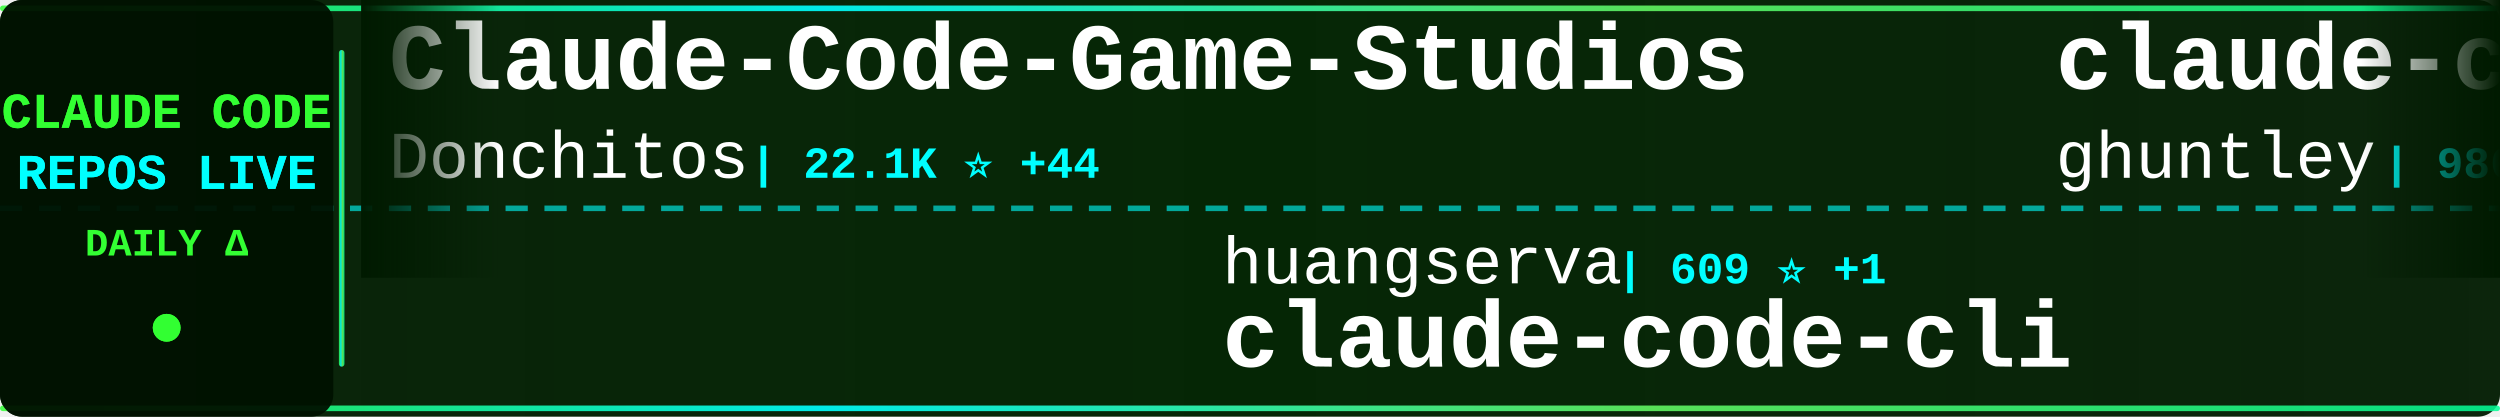
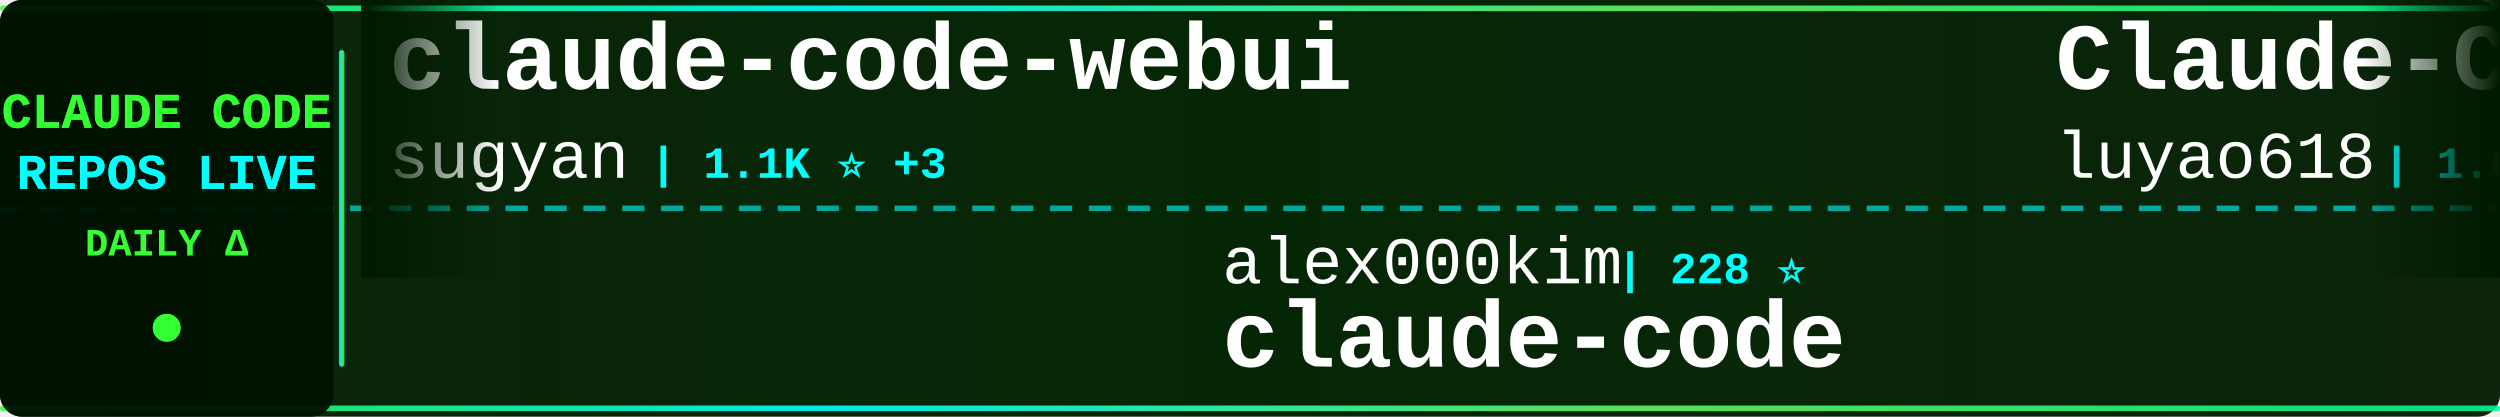
<svg xmlns="http://www.w3.org/2000/svg" width="900" height="150">
  <defs>
    <linearGradient id="tickerBg" x1="0%" y1="0%" x2="100%" y2="0%">
      <stop offset="0%" style="stop-color:#001a00;stop-opacity:0.95" />
      <stop offset="50%" style="stop-color:#002200;stop-opacity:0.98" />
      <stop offset="100%" style="stop-color:#001a00;stop-opacity:0.95" />
    </linearGradient>
    <linearGradient id="borderGrad" x1="0%" y1="0%" x2="100%" y2="0%">
      <stop offset="0%" style="stop-color:#33ff33;stop-opacity:0.85">
        <animate attributeName="stop-opacity" values="0.85;1;0.85" dur="2s" repeatCount="indefinite" />
      </stop>
      <stop offset="33%" style="stop-color:#00ffff;stop-opacity:0.9">
        <animate attributeName="stop-opacity" values="0.9;1;0.9" dur="2.2s" repeatCount="indefinite" />
      </stop>
      <stop offset="66%" style="stop-color:#66ff66;stop-opacity:0.85">
        <animate attributeName="stop-opacity" values="0.85;1;0.85" dur="1.8s" repeatCount="indefinite" />
      </stop>
      <stop offset="100%" style="stop-color:#00ff99;stop-opacity:0.85">
        <animate attributeName="stop-opacity" values="0.85;1;0.85" dur="2s" repeatCount="indefinite" />
      </stop>
    </linearGradient>
    <filter id="textGlow">
      <feGaussianBlur stdDeviation="0.1" result="coloredBlur" />
      <feMerge>
        <feMergeNode in="coloredBlur" />
        <feMergeNode in="SourceGraphic" />
      </feMerge>
    </filter>
    <filter id="metricGlow">
      <feGaussianBlur stdDeviation="0.2" result="coloredBlur" />
      <feMerge>
        <feMergeNode in="coloredBlur" />
        <feMergeNode in="SourceGraphic" />
      </feMerge>
    </filter>
    <linearGradient id="leftFade" x1="0%" y1="0%" x2="100%" y2="0%">
      <stop offset="0%" style="stop-color:#001a00;stop-opacity:1" />
      <stop offset="100%" style="stop-color:#001a00;stop-opacity:0" />
    </linearGradient>
    <linearGradient id="rightFade" x1="0%" y1="0%" x2="100%" y2="0%">
      <stop offset="0%" style="stop-color:#001a00;stop-opacity:0" />
      <stop offset="100%" style="stop-color:#001a00;stop-opacity:1" />
    </linearGradient>
  </defs>
  <rect width="900" height="150" fill="url(#tickerBg)" rx="8" />
  <rect x="0" y="2" width="900" height="2" fill="url(#borderGrad)" rx="1" />
  <rect x="0" y="146" width="900" height="2" fill="url(#borderGrad)" rx="1" />
  <line x1="0" y1="75" x2="900" y2="75" stroke="#00ffff" stroke-width="2" stroke-dasharray="8 6" opacity="0.6" />
  <rect x="0" y="0" width="120" height="150" fill="#001100" opacity="0.95" rx="8" />
  <text x="60" y="46" font-family="'Courier New', monospace" font-size="18" font-weight="bold" fill="#33ff33" text-anchor="middle" filter="url(#textGlow)">
    CLAUDE CODE
  </text>
  <text x="60" y="68" font-family="'Courier New', monospace" font-size="18" font-weight="bold" fill="#00ffff" text-anchor="middle" filter="url(#textGlow)">
    REPOS LIVE
  </text>
  <text x="60" y="92" font-family="'Courier New', monospace" font-size="14" font-weight="bold" fill="#33ff33" text-anchor="middle">
    DAILY Δ
  </text>
  <circle cx="60" cy="118" r="5" fill="#33ff33" filter="url(#metricGlow)">
    <animate attributeName="r" values="4;6;4" dur="1.5s" repeatCount="indefinite" />
    <animate attributeName="opacity" values="0.6;1;0.6" dur="1.5s" repeatCount="indefinite" />
  </circle>
  <rect x="122" y="18" width="2" height="114" fill="url(#borderGrad)" rx="1" />
  <clipPath id="tickerClip">
    <rect x="130" y="0" width="770" height="150" />
  </clipPath>
  <g clip-path="url(#tickerClip)">
    <g id="tickerItems">
      <animateTransform attributeName="transform" attributeType="XML" type="translate" from="0 0" to="-3000 0" dur="54s" repeatCount="indefinite" />
      <g transform="translate(0, 0)">
-         <text x="140" y="32" font-family="'Courier New', monospace" font-size="34" font-weight="bold" fill="#ffffff">Claude-Code-Game-Studios</text>
-         <text x="140" y="64" font-family="'Courier New', monospace" font-size="24" font-weight="normal" fill="#ffffff" opacity="1.0">Donchitos</text>
-         <text x="270" y="64" font-family="'Courier New', monospace" font-size="16" font-weight="bold" fill="#00ffff"> | 22.1K ⭐ +44</text>
+         <text x="140" y="32" font-family="'Courier New', monospace" font-size="34" font-weight="bold" fill="#ffffff">claude-code-webui</text>
+         <text x="140" y="64" font-family="'Courier New', monospace" font-size="24" font-weight="normal" fill="#ffffff" opacity="1.0">sugyan</text>
+         <text x="234" y="64" font-family="'Courier New', monospace" font-size="16" font-weight="bold" fill="#00ffff"> | 1.1K ⭐ +3</text>
      </g>
      <g transform="translate(300, 0)">
-         <text x="140" y="102" font-family="'Courier New', monospace" font-size="24" font-weight="normal" fill="#ffffff" opacity="1.0">huangserva</text>
-         <text x="282" y="102" font-family="'Courier New', monospace" font-size="16" font-weight="bold" fill="#00ffff"> | 609 ⭐ +1</text>
-         <text x="140" y="132" font-family="'Courier New', monospace" font-size="34" font-weight="bold" fill="#ffffff">claude-code-cli</text>
+         <text x="140" y="102" font-family="'Courier New', monospace" font-size="24" font-weight="normal" fill="#ffffff" opacity="1.0">alex000kim</text>
+         <text x="282" y="102" font-family="'Courier New', monospace" font-size="16" font-weight="bold" fill="#00ffff"> | 228 ⭐</text>
+         <text x="140" y="132" font-family="'Courier New', monospace" font-size="34" font-weight="bold" fill="#ffffff">claude-code</text>
      </g>
      <g transform="translate(600, 0)">
-         <text x="140" y="32" font-family="'Courier New', monospace" font-size="34" font-weight="bold" fill="#ffffff">claude-code-source-code-...</text>
-         <text x="140" y="64" font-family="'Courier New', monospace" font-size="24" font-weight="normal" fill="#ffffff" opacity="1.0">ghuntley</text>
-         <text x="258" y="64" font-family="'Courier New', monospace" font-size="16" font-weight="bold" fill="#00ffff"> | 986 ⭐</text>
+         <text x="140" y="32" font-family="'Courier New', monospace" font-size="34" font-weight="bold" fill="#ffffff">Claude-Code-Source-Study</text>
+         <text x="140" y="64" font-family="'Courier New', monospace" font-size="24" font-weight="normal" fill="#ffffff" opacity="1.0">luyao618</text>
+         <text x="258" y="64" font-family="'Courier New', monospace" font-size="16" font-weight="bold" fill="#00ffff"> | 1.6K ⭐ +2</text>
      </g>
      <g transform="translate(900, 0)">
-         <text x="140" y="102" font-family="'Courier New', monospace" font-size="24" font-weight="normal" fill="#ffffff" opacity="1.0">nicedreamzapp</text>
-         <text x="318" y="102" font-family="'Courier New', monospace" font-size="16" font-weight="bold" fill="#00ffff"> | 2.8K ⭐ +3</text>
-         <text x="140" y="132" font-family="'Courier New', monospace" font-size="34" font-weight="bold" fill="#ffffff">claude-code-local</text>
+         <text x="140" y="102" font-family="'Courier New', monospace" font-size="24" font-weight="normal" fill="#ffffff" opacity="1.0">ChinaSiro</text>
+         <text x="270" y="102" font-family="'Courier New', monospace" font-size="16" font-weight="bold" fill="#00ffff"> | 9.4K ⭐ +8</text>
+         <text x="140" y="132" font-family="'Courier New', monospace" font-size="34" font-weight="bold" fill="#ffffff">claude-code-sourcemap</text>
      </g>
      <g transform="translate(1200, 0)">
-         <text x="140" y="32" font-family="'Courier New', monospace" font-size="34" font-weight="bold" fill="#ffffff">claude-code-sourcemap</text>
-         <text x="140" y="64" font-family="'Courier New', monospace" font-size="24" font-weight="normal" fill="#ffffff" opacity="1.0">ChinaSiro</text>
-         <text x="270" y="64" font-family="'Courier New', monospace" font-size="16" font-weight="bold" fill="#00ffff"> | 9.4K ⭐ +7</text>
+         <text x="140" y="32" font-family="'Courier New', monospace" font-size="34" font-weight="bold" fill="#ffffff">claude-code-rust</text>
+         <text x="140" y="64" font-family="'Courier New', monospace" font-size="24" font-weight="normal" fill="#ffffff" opacity="1.0">lorryjovens-hub</text>
+         <text x="342" y="64" font-family="'Courier New', monospace" font-size="16" font-weight="bold" fill="#00ffff"> | 1.6K ⭐</text>
      </g>
      <g transform="translate(1500, 0)">
-         <text x="140" y="102" font-family="'Courier New', monospace" font-size="24" font-weight="normal" fill="#ffffff" opacity="1.0">ykdojo</text>
-         <text x="234" y="102" font-family="'Courier New', monospace" font-size="16" font-weight="bold" fill="#00ffff"> | 8.9K ⭐ +9</text>
-         <text x="140" y="132" font-family="'Courier New', monospace" font-size="34" font-weight="bold" fill="#ffffff">claude-code-tips</text>
+         <text x="140" y="102" font-family="'Courier New', monospace" font-size="24" font-weight="normal" fill="#ffffff" opacity="1.0">zebbern</text>
+         <text x="246" y="102" font-family="'Courier New', monospace" font-size="16" font-weight="bold" fill="#00ffff"> | 4.3K ⭐ +5</text>
+         <text x="140" y="132" font-family="'Courier New', monospace" font-size="34" font-weight="bold" fill="#ffffff">claude-code-guide</text>
      </g>
      <g transform="translate(1800, 0)">
-         <text x="140" y="32" font-family="'Courier New', monospace" font-size="34" font-weight="bold" fill="#ffffff">claude-code-workflows</text>
-         <text x="140" y="64" font-family="'Courier New', monospace" font-size="24" font-weight="normal" fill="#ffffff" opacity="1.0">OneRedOak</text>
-         <text x="270" y="64" font-family="'Courier New', monospace" font-size="16" font-weight="bold" fill="#00ffff"> | 3.8K ⭐ +1</text>
+         <text x="140" y="32" font-family="'Courier New', monospace" font-size="34" font-weight="bold" fill="#ffffff">claude-code-from-scratch</text>
+         <text x="140" y="64" font-family="'Courier New', monospace" font-size="24" font-weight="normal" fill="#ffffff" opacity="1.0">Windy3f3f3f3f</text>
+         <text x="318" y="64" font-family="'Courier New', monospace" font-size="16" font-weight="bold" fill="#00ffff"> | 1.5K ⭐ +7</text>
      </g>
      <g transform="translate(2100, 0)">
+         <text x="140" y="102" font-family="'Courier New', monospace" font-size="24" font-weight="normal" fill="#ffffff" opacity="1.0">T-Lab-CUHKSZ</text>
+         <text x="306" y="102" font-family="'Courier New', monospace" font-size="16" font-weight="bold" fill="#00ffff"> | 320 ⭐</text>
+         <text x="140" y="132" font-family="'Courier New', monospace" font-size="34" font-weight="bold" fill="#ffffff">claude-code</text>
+       </g>
+       <g transform="translate(2400, 0)">
+         <text x="140" y="32" font-family="'Courier New', monospace" font-size="34" font-weight="bold" fill="#ffffff">claude-code</text>
+         <text x="140" y="64" font-family="'Courier New', monospace" font-size="24" font-weight="normal" fill="#ffffff" opacity="1.0">isboyjc</text>
+         <text x="246" y="64" font-family="'Courier New', monospace" font-size="16" font-weight="bold" fill="#00ffff"> | 159 ⭐</text>
+       </g>
+       <g transform="translate(2700, 0)">
        <text x="140" y="102" font-family="'Courier New', monospace" font-size="24" font-weight="normal" fill="#ffffff" opacity="1.0">Chachamaru127</text>
-         <text x="318" y="102" font-family="'Courier New', monospace" font-size="16" font-weight="bold" fill="#00ffff"> | 2.9K ⭐ +6</text>
+         <text x="318" y="102" font-family="'Courier New', monospace" font-size="16" font-weight="bold" fill="#00ffff"> | 2.9K ⭐ +7</text>
        <text x="140" y="132" font-family="'Courier New', monospace" font-size="34" font-weight="bold" fill="#ffffff">claude-code-harness</text>
      </g>
-       <g transform="translate(2400, 0)">
-         <text x="140" y="32" font-family="'Courier New', monospace" font-size="34" font-weight="bold" fill="#ffffff">claude-code-sourcemap</text>
-         <text x="140" y="64" font-family="'Courier New', monospace" font-size="24" font-weight="normal" fill="#ffffff" opacity="1.0">Hyper66666</text>
-         <text x="282" y="64" font-family="'Courier New', monospace" font-size="16" font-weight="bold" fill="#00ffff"> | 216 ⭐</text>
-       </g>
-       <g transform="translate(2700, 0)">
-         <text x="140" y="102" font-family="'Courier New', monospace" font-size="24" font-weight="normal" fill="#ffffff" opacity="1.0">zebbern</text>
-         <text x="246" y="102" font-family="'Courier New', monospace" font-size="16" font-weight="bold" fill="#00ffff"> | 4.3K ⭐ +7</text>
-         <text x="140" y="132" font-family="'Courier New', monospace" font-size="34" font-weight="bold" fill="#ffffff">claude-code-guide</text>
-       </g>
      <g transform="translate(3000, 0)">
-         <text x="140" y="32" font-family="'Courier New', monospace" font-size="34" font-weight="bold" fill="#ffffff">Claude-Code-Game-Studios</text>
-         <text x="140" y="64" font-family="'Courier New', monospace" font-size="24" font-weight="normal" fill="#ffffff" opacity="1.0">Donchitos</text>
-         <text x="270" y="64" font-family="'Courier New', monospace" font-size="16" font-weight="bold" fill="#00ffff"> | 22.1K ⭐ +44</text>
+         <text x="140" y="32" font-family="'Courier New', monospace" font-size="34" font-weight="bold" fill="#ffffff">claude-code-webui</text>
+         <text x="140" y="64" font-family="'Courier New', monospace" font-size="24" font-weight="normal" fill="#ffffff" opacity="1.0">sugyan</text>
+         <text x="234" y="64" font-family="'Courier New', monospace" font-size="16" font-weight="bold" fill="#00ffff"> | 1.1K ⭐ +3</text>
      </g>
      <g transform="translate(3300, 0)">
-         <text x="140" y="102" font-family="'Courier New', monospace" font-size="24" font-weight="normal" fill="#ffffff" opacity="1.0">huangserva</text>
-         <text x="282" y="102" font-family="'Courier New', monospace" font-size="16" font-weight="bold" fill="#00ffff"> | 609 ⭐ +1</text>
-         <text x="140" y="132" font-family="'Courier New', monospace" font-size="34" font-weight="bold" fill="#ffffff">claude-code-cli</text>
+         <text x="140" y="102" font-family="'Courier New', monospace" font-size="24" font-weight="normal" fill="#ffffff" opacity="1.0">alex000kim</text>
+         <text x="282" y="102" font-family="'Courier New', monospace" font-size="16" font-weight="bold" fill="#00ffff"> | 228 ⭐</text>
+         <text x="140" y="132" font-family="'Courier New', monospace" font-size="34" font-weight="bold" fill="#ffffff">claude-code</text>
      </g>
      <g transform="translate(3600, 0)">
-         <text x="140" y="32" font-family="'Courier New', monospace" font-size="34" font-weight="bold" fill="#ffffff">claude-code-source-code-...</text>
-         <text x="140" y="64" font-family="'Courier New', monospace" font-size="24" font-weight="normal" fill="#ffffff" opacity="1.0">ghuntley</text>
-         <text x="258" y="64" font-family="'Courier New', monospace" font-size="16" font-weight="bold" fill="#00ffff"> | 986 ⭐</text>
+         <text x="140" y="32" font-family="'Courier New', monospace" font-size="34" font-weight="bold" fill="#ffffff">Claude-Code-Source-Study</text>
+         <text x="140" y="64" font-family="'Courier New', monospace" font-size="24" font-weight="normal" fill="#ffffff" opacity="1.0">luyao618</text>
+         <text x="258" y="64" font-family="'Courier New', monospace" font-size="16" font-weight="bold" fill="#00ffff"> | 1.6K ⭐ +2</text>
      </g>
      <g transform="translate(3900, 0)">
-         <text x="140" y="102" font-family="'Courier New', monospace" font-size="24" font-weight="normal" fill="#ffffff" opacity="1.0">nicedreamzapp</text>
-         <text x="318" y="102" font-family="'Courier New', monospace" font-size="16" font-weight="bold" fill="#00ffff"> | 2.8K ⭐ +3</text>
-         <text x="140" y="132" font-family="'Courier New', monospace" font-size="34" font-weight="bold" fill="#ffffff">claude-code-local</text>
+         <text x="140" y="102" font-family="'Courier New', monospace" font-size="24" font-weight="normal" fill="#ffffff" opacity="1.0">ChinaSiro</text>
+         <text x="270" y="102" font-family="'Courier New', monospace" font-size="16" font-weight="bold" fill="#00ffff"> | 9.4K ⭐ +8</text>
+         <text x="140" y="132" font-family="'Courier New', monospace" font-size="34" font-weight="bold" fill="#ffffff">claude-code-sourcemap</text>
      </g>
    </g>
  </g>
  <rect x="130" y="0" width="50" height="100" fill="url(#leftFade)" />
  <rect x="850" y="0" width="50" height="100" fill="url(#rightFade)" />
</svg>
